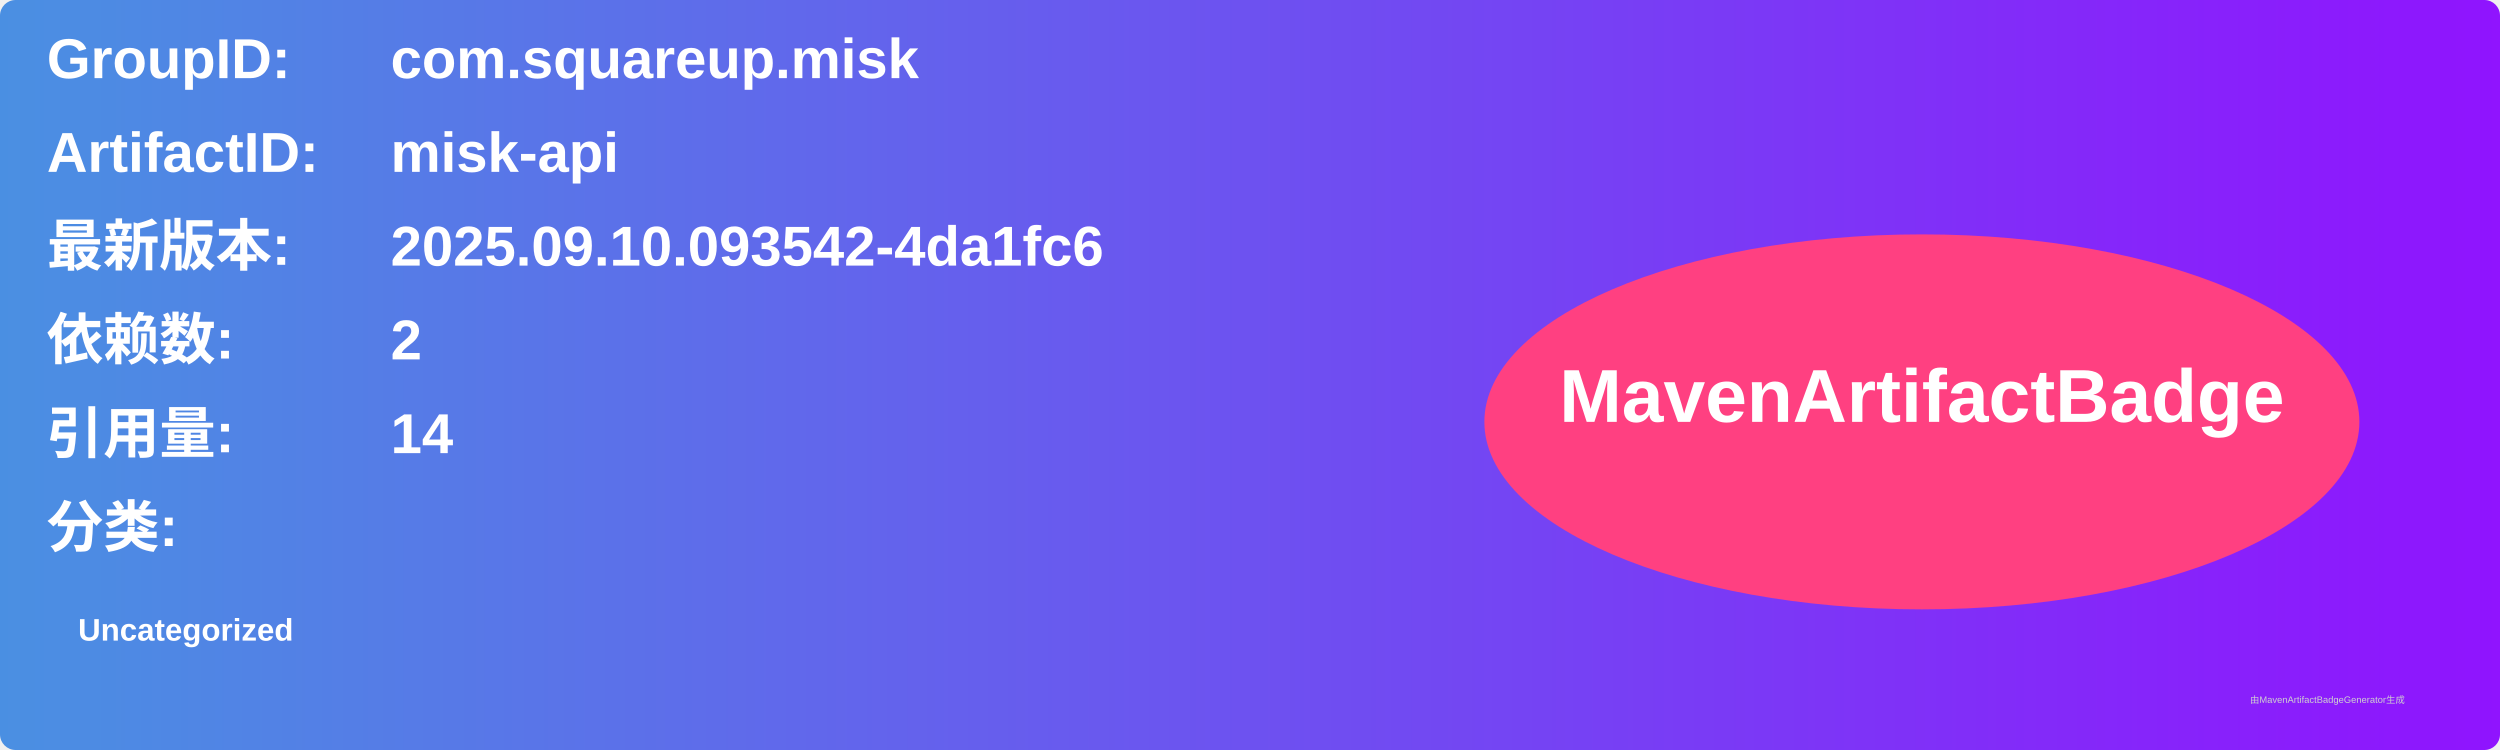
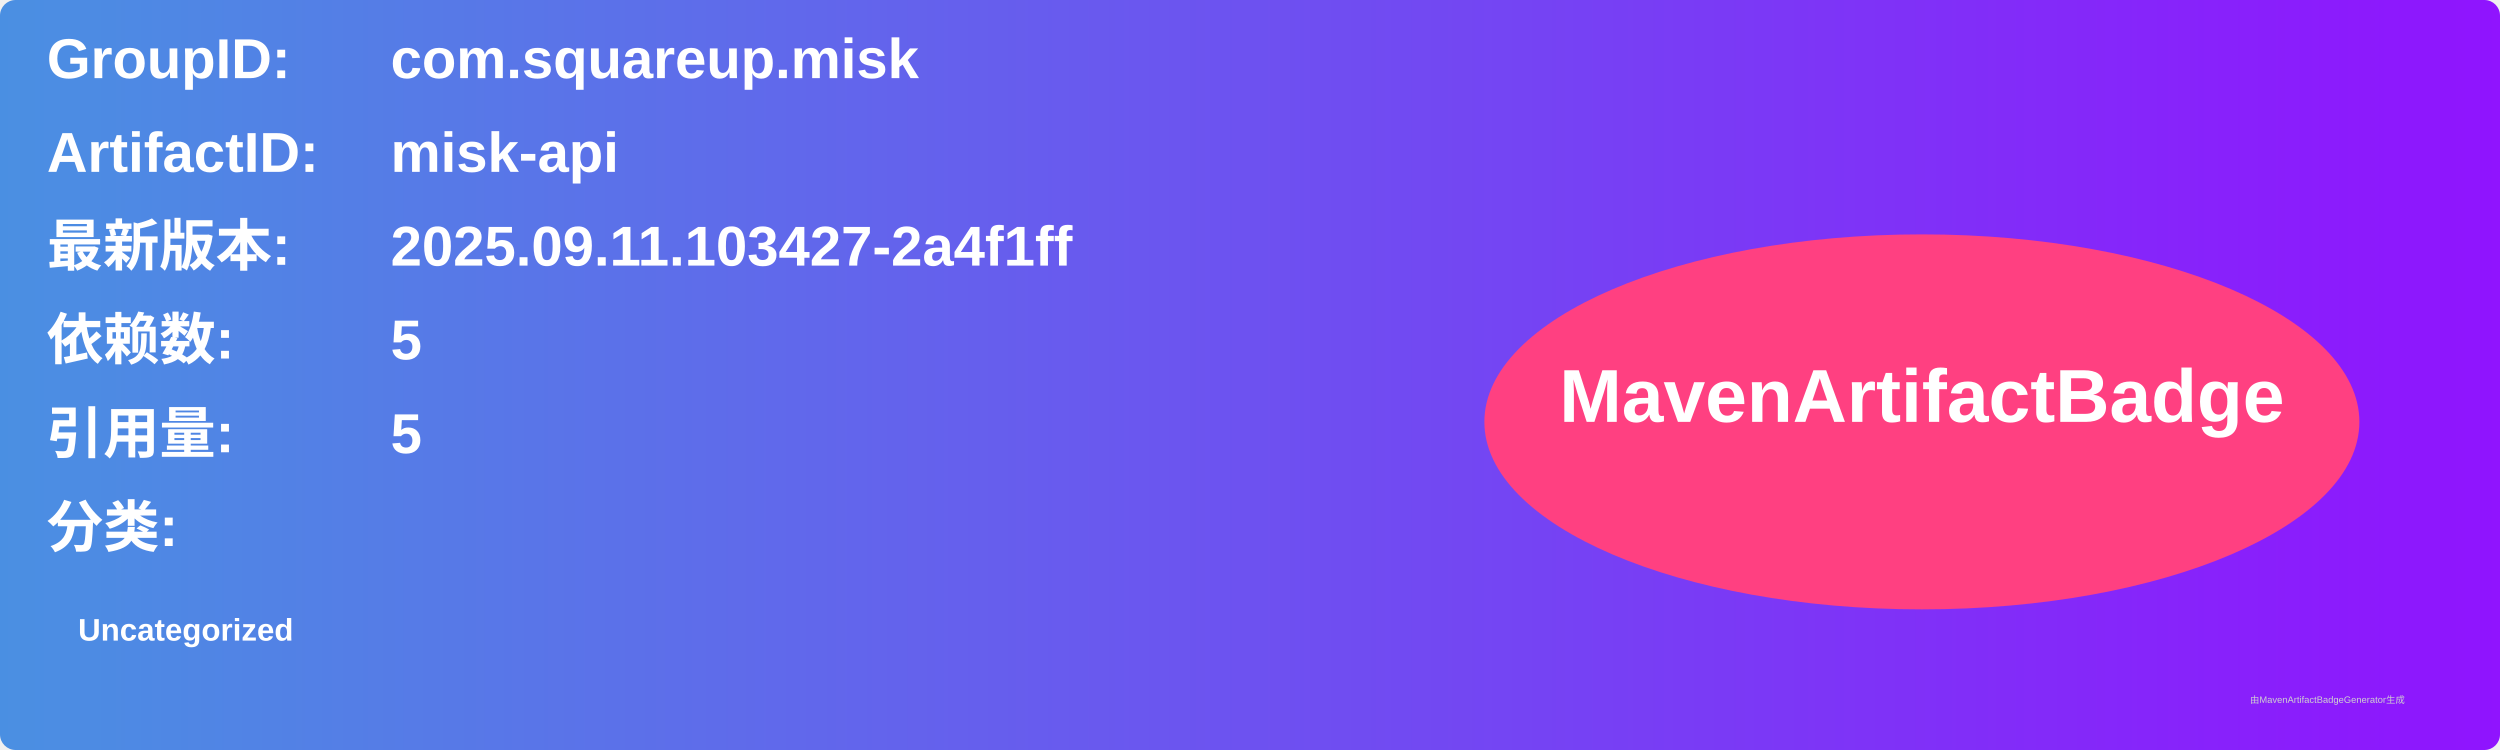
<svg xmlns="http://www.w3.org/2000/svg" width="800" height="240" viewBox="0 0 800 240">
  <linearGradient id="grad" x1="0%" y1="0%" x2="100%" y2="0%">
    <stop offset="0%" stop-color="#4a90e2" />
    <stop offset="100%" stop-color="#9013fe" />
  </linearGradient>
  <rect width="100%" height="100%" rx="5" ry="5" fill="url(#grad)" />
  <g transform="translate(15, 15)">
    <text x="0" y="10" font-family="Arial" font-size="18" fill="white" font-weight="bold" width="260">GroupID:</text>
    <text x="110" y="10" font-family="Arial" font-size="18" fill="white" font-weight="bold" width="460">com.squareup.misk</text>
    <text x="0" y="40" font-family="Arial" font-size="18" fill="white" font-weight="bold" width="260">ArtifactID:</text>
    <text x="110" y="40" font-family="Arial" font-size="18" fill="white" font-weight="bold" width="460">misk-api</text>
    <text x="0" y="70" font-family="Arial" font-size="18" fill="white" font-weight="bold">最新版本:</text>
    <text x="110" y="70" font-family="Arial" font-size="18" fill="white" font-weight="bold">
-       <tspan font-weight="bold">2025.09.10.093542-4da1fc6</tspan>
+       <tspan font-weight="bold">2025.09.11.103427-2a4f1ff</tspan>
    </text>
    <text x="0" y="100" font-family="Arial" font-size="18" fill="white" font-weight="bold">依赖数: </text>
    <text x="110" y="100" font-family="Arial" font-size="18" fill="white">
-       <tspan font-weight="bold">2</tspan>
+       <tspan font-weight="bold">5</tspan>
    </text>
    <text x="0" y="130" font-family="Arial" font-size="18" fill="white" font-weight="bold">引用量: </text>
    <text x="110" y="130" font-family="Arial" font-size="18" fill="white">
-       <tspan font-weight="bold">14</tspan>
+       <tspan font-weight="bold">5</tspan>
    </text>
    <text x="0" y="160" font-family="Arial" font-size="18" fill="white" font-weight="bold">分类:</text>
    <text x="10" y="190" font-family="Arial" font-size="10" fill="white">
      <tspan font-weight="bold">Uncategorized</tspan>
    </text>
    <ellipse cx="600" cy="120" rx="140" ry="60" fill="#ff4081" />
    <text x="600" y="120" text-anchor="middle" font-family="Arial" font-size="24" fill="white" font-weight="bold">MavenArtifactBadge</text>
  </g>
  <text x="720" y="225" font-family="Arial" font-size="3" fill="#d0d0d0">由MavenArtifactBadgeGenerator生成</text>
</svg>
